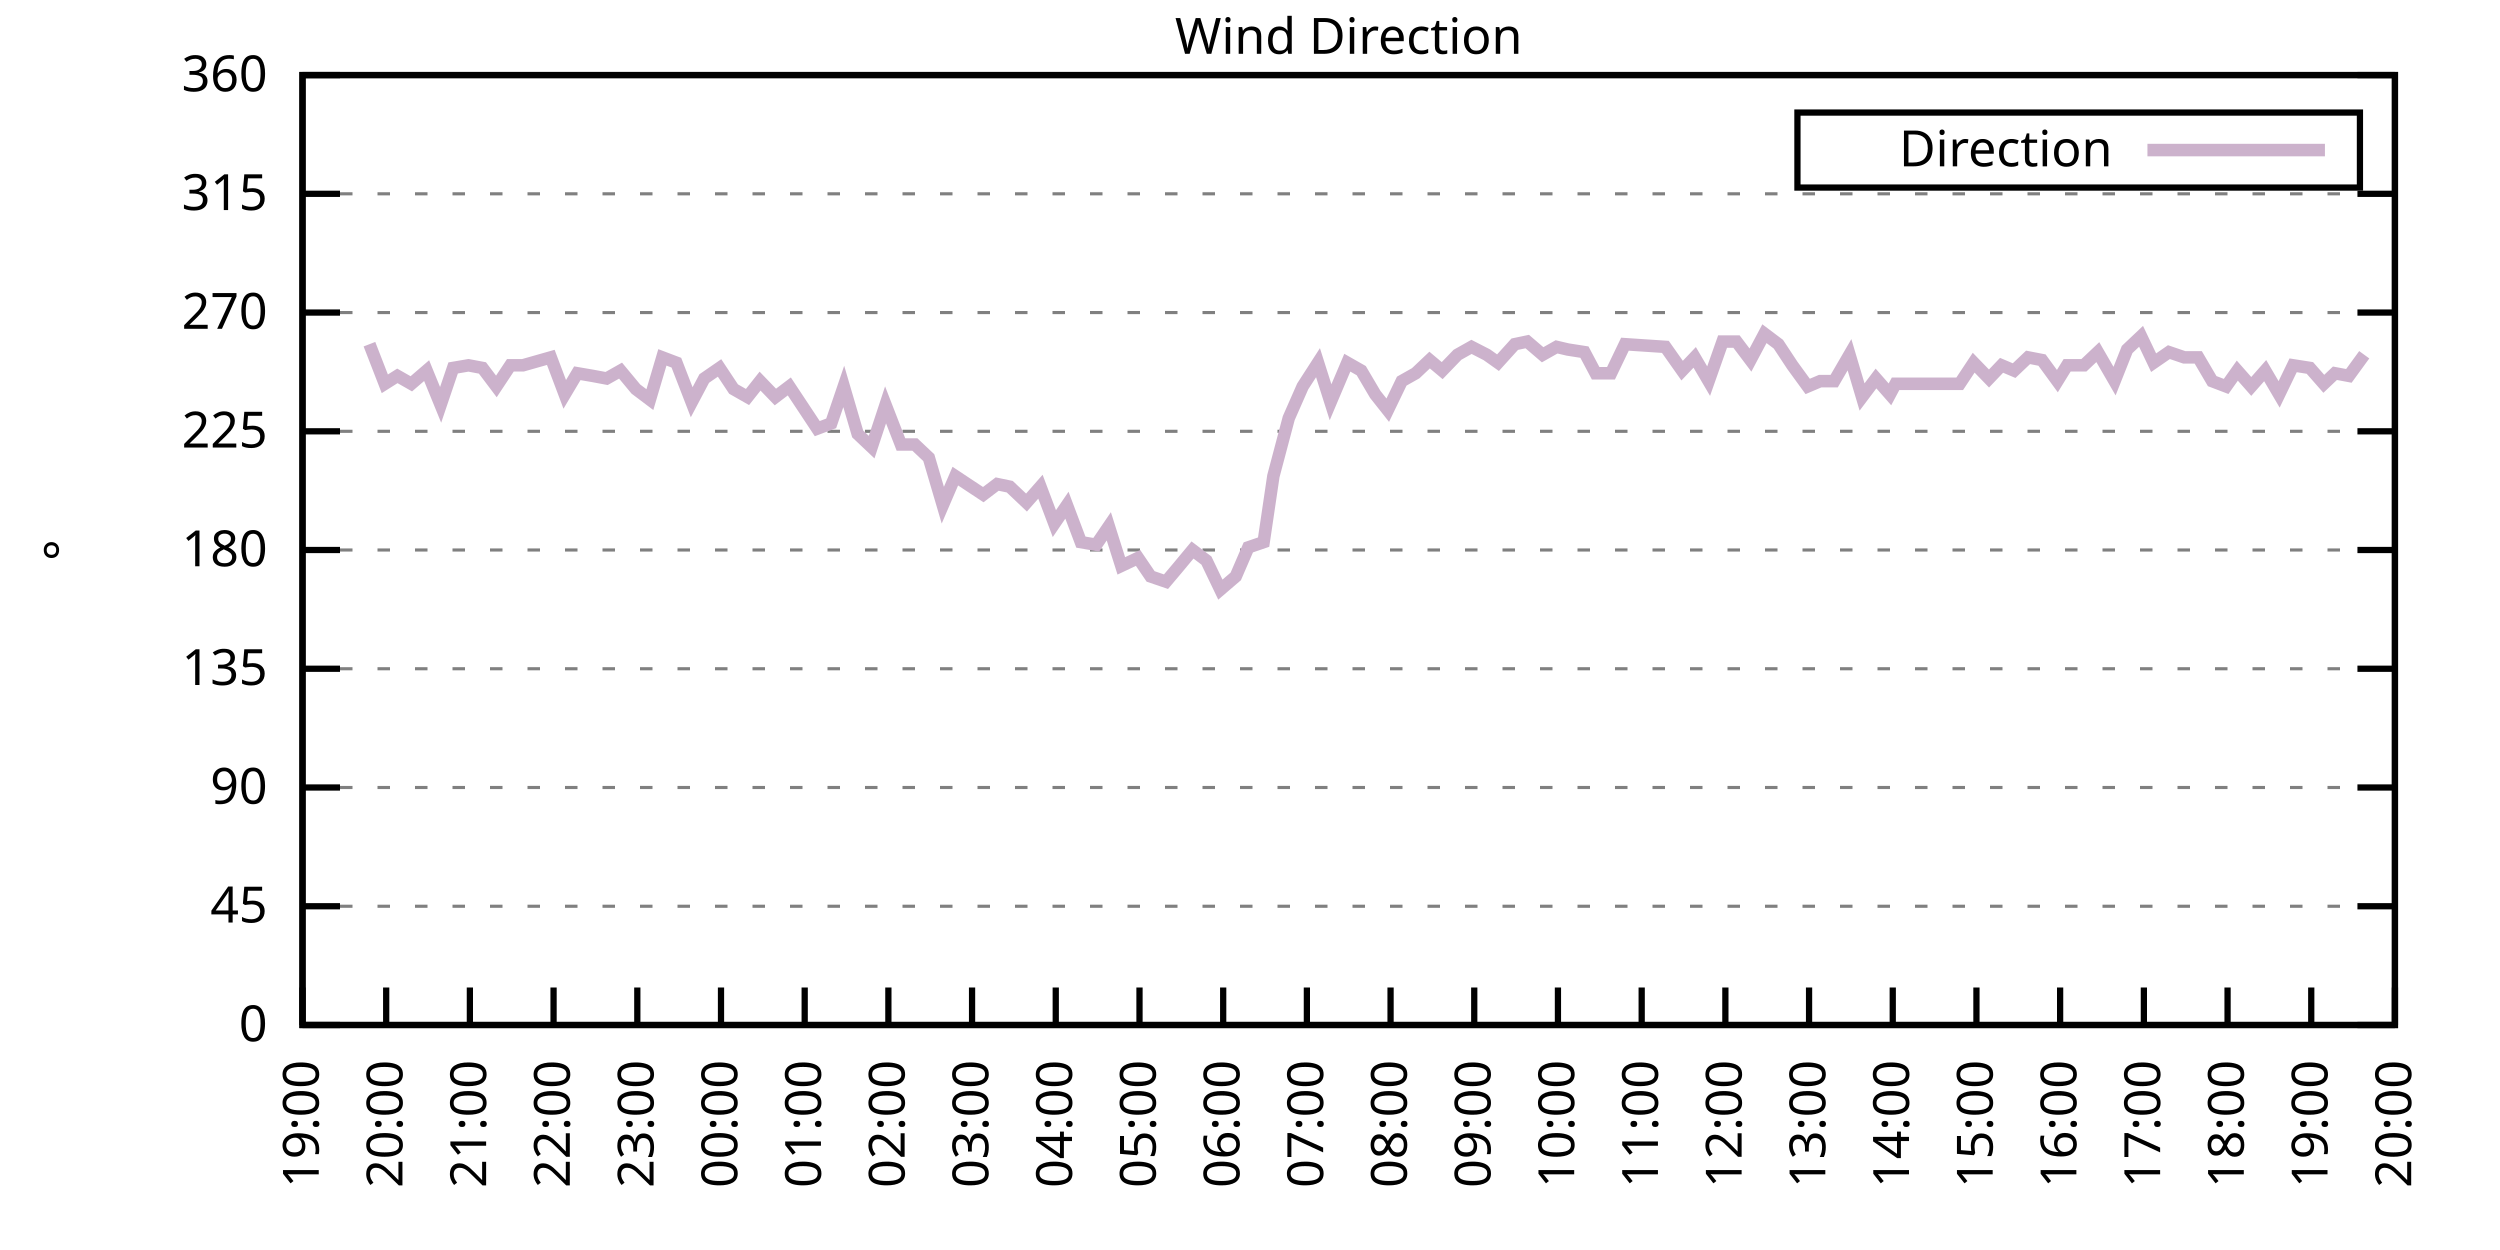
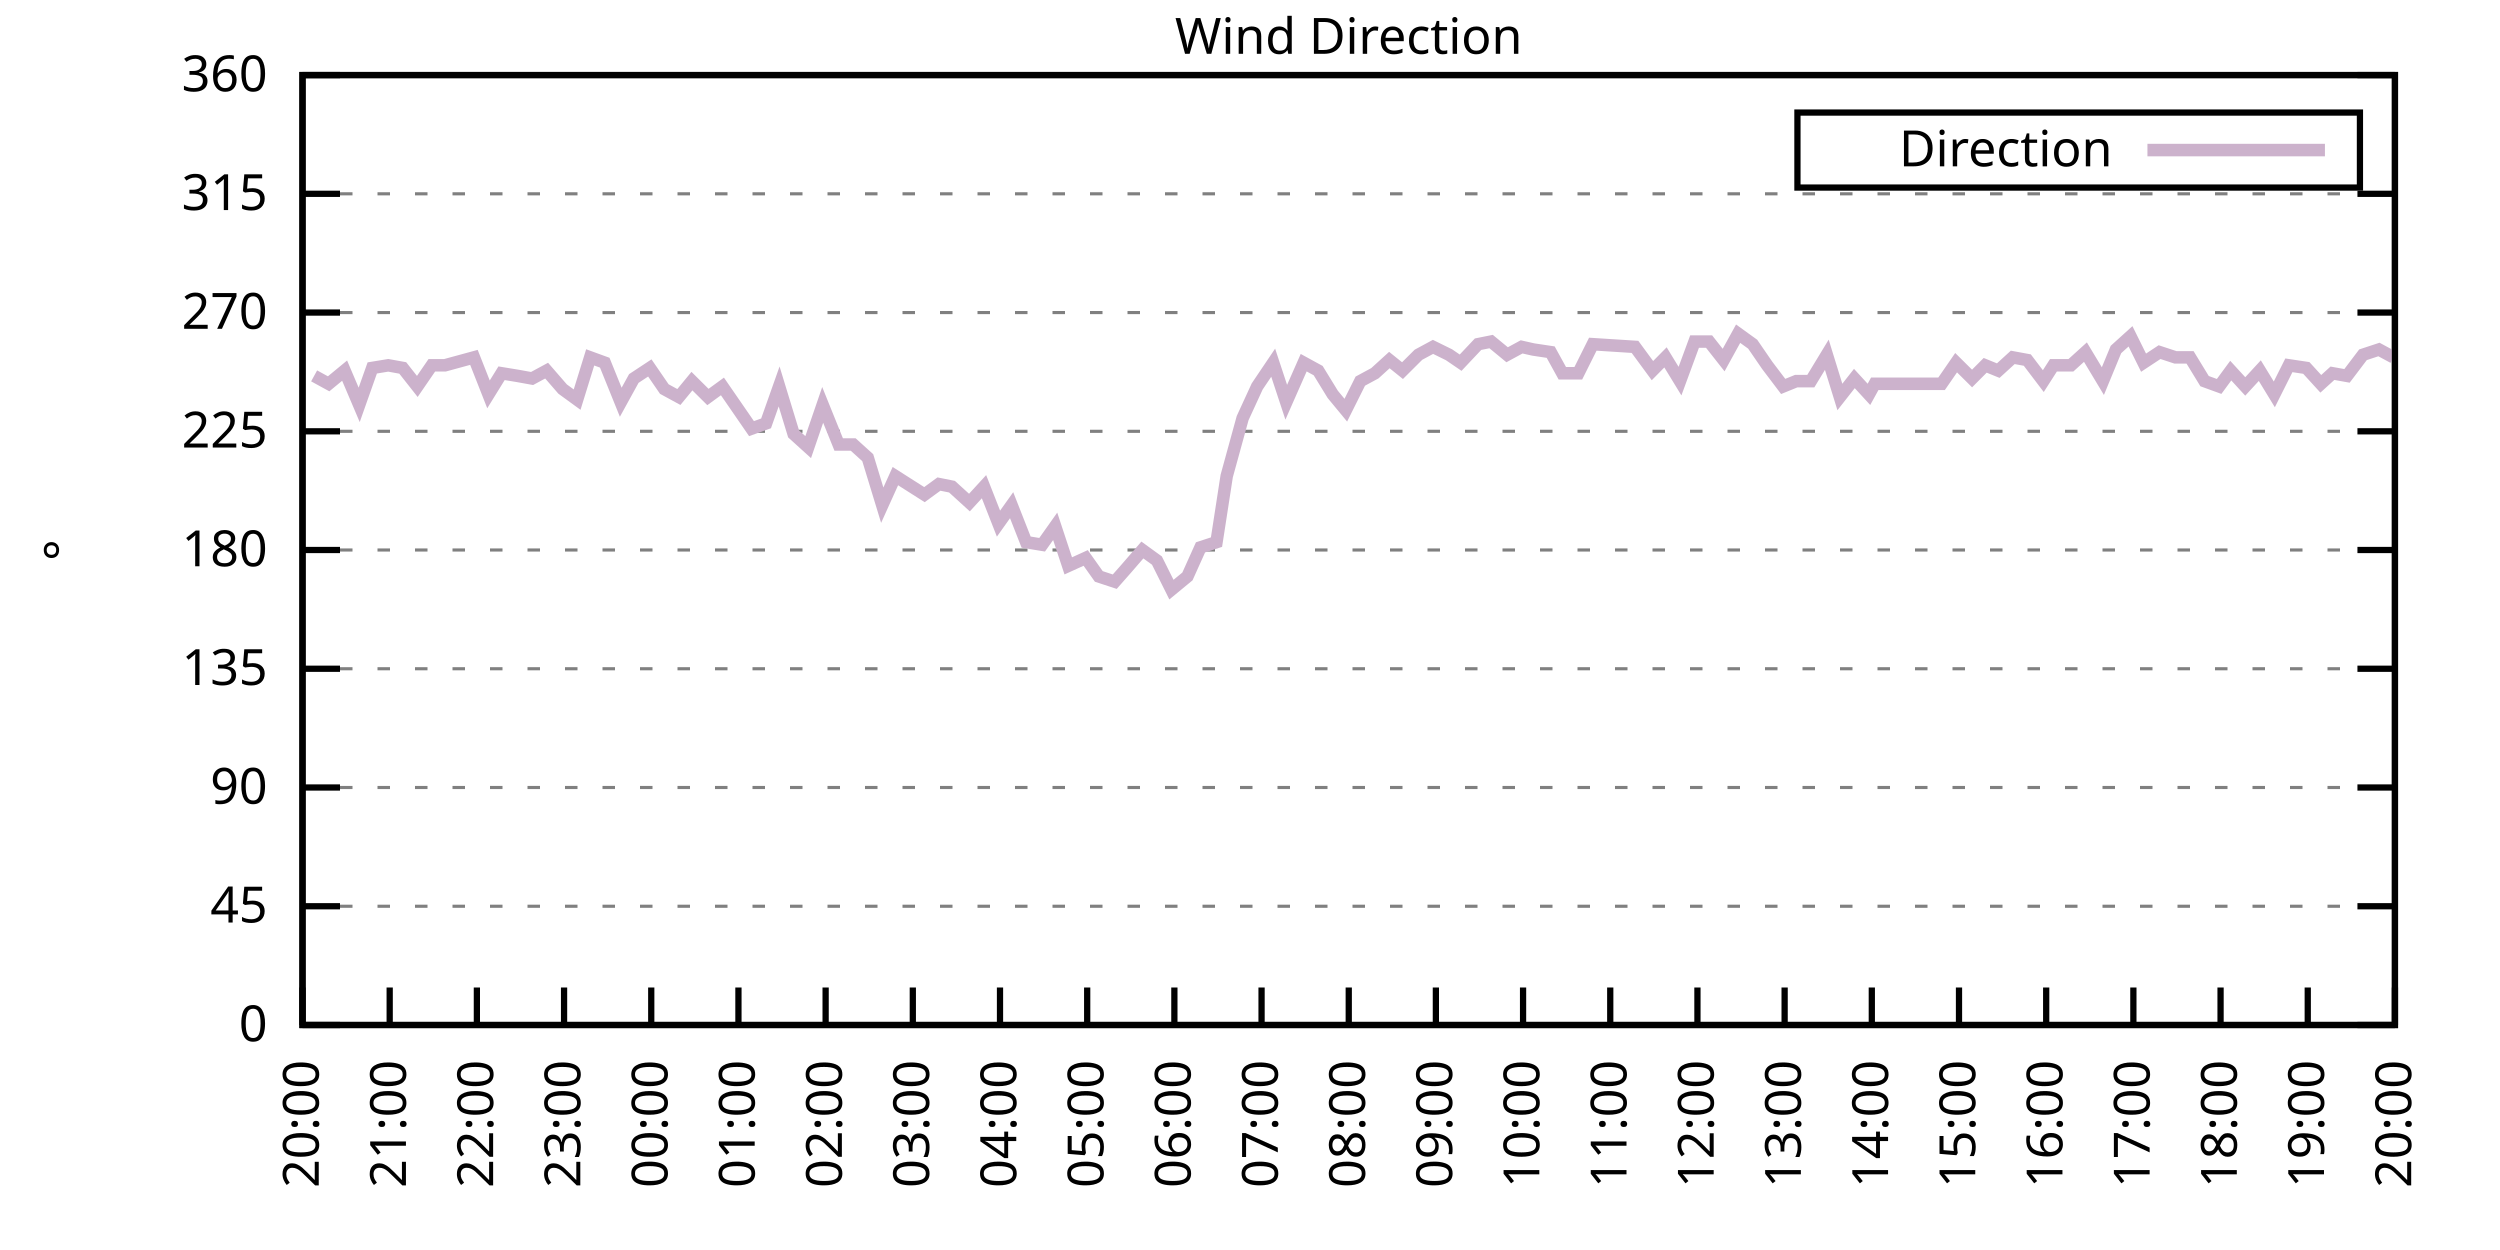
<svg xmlns="http://www.w3.org/2000/svg" xmlns:xlink="http://www.w3.org/1999/xlink" width="400" height="200" viewBox="0 0 400 200">
  <g id="gnuplot_canvas">
    <rect x="0" y="0" width="400" height="200" fill="none" />
    <defs>
      <circle id="gpDot" r="0.5" stroke-width="0.5" stroke="currentColor" />
      <path id="gpPt0" stroke-width="0.333" stroke="currentColor" d="M-1,0 h2 M0,-1 v2" />
      <path id="gpPt1" stroke-width="0.333" stroke="currentColor" d="M-1,-1 L1,1 M1,-1 L-1,1" />
      <path id="gpPt2" stroke-width="0.333" stroke="currentColor" d="M-1,0 L1,0 M0,-1 L0,1 M-1,-1 L1,1 M-1,1 L1,-1" />
      <rect id="gpPt3" stroke-width="0.333" stroke="currentColor" x="-1" y="-1" width="2" height="2" />
      <rect id="gpPt4" stroke-width="0.333" stroke="currentColor" fill="currentColor" x="-1" y="-1" width="2" height="2" />
      <circle id="gpPt5" stroke-width="0.333" stroke="currentColor" cx="0" cy="0" r="1" />
      <use xlink:href="#gpPt5" id="gpPt6" fill="currentColor" stroke="none" />
      <path id="gpPt7" stroke-width="0.333" stroke="currentColor" d="M0,-1.33 L-1.33,0.67 L1.33,0.67 z" />
      <use xlink:href="#gpPt7" id="gpPt8" fill="currentColor" stroke="none" />
      <use xlink:href="#gpPt7" id="gpPt9" stroke="currentColor" transform="rotate(180)" />
      <use xlink:href="#gpPt9" id="gpPt10" fill="currentColor" stroke="none" />
      <use xlink:href="#gpPt3" id="gpPt11" stroke="currentColor" transform="rotate(45)" />
      <use xlink:href="#gpPt11" id="gpPt12" fill="currentColor" stroke="none" />
      <path id="gpPt13" stroke-width="0.333" stroke="currentColor" d="M0,1.330 L1.265,0.411 L0.782,-1.067 L-0.782,-1.076 L-1.265,0.411 z" />
      <use xlink:href="#gpPt13" id="gpPt14" fill="currentColor" stroke="none" />
      <filter id="textbox" filterUnits="objectBoundingBox" x="0" y="0" height="1" width="1">
        <feFlood flood-color="white" flood-opacity="1" result="bgnd" />
        <feComposite in="SourceGraphic" in2="bgnd" operator="atop" />
      </filter>
      <filter id="greybox" filterUnits="objectBoundingBox" x="0" y="0" height="1" width="1">
        <feFlood flood-color="lightgrey" flood-opacity="1" result="grey" />
        <feComposite in="SourceGraphic" in2="grey" operator="atop" />
      </filter>
    </defs>
    <g fill="none" color="white" stroke="currentColor" stroke-width="1.00" stroke-linecap="butt" stroke-linejoin="miter">
</g>
    <g fill="none" color="black" stroke="currentColor" stroke-width="1.00" stroke-linecap="butt" stroke-linejoin="miter">
      <g stroke="none" shape-rendering="crispEdges">
        <polygon fill="rgb(255, 255, 255)" points="48.40,164.00 383.18,164.00 383.18,12.02 48.40,12.02 " />
      </g>
    </g>
    <g fill="none" color="black" stroke="currentColor" stroke-width="1.00" stroke-linecap="butt" stroke-linejoin="miter">
</g>
    <g fill="none" color="black" stroke="black" stroke-width="0.50" stroke-linecap="butt" stroke-linejoin="miter">
</g>
    <g fill="none" color="gray" stroke="currentColor" stroke-width="0.50" stroke-linecap="butt" stroke-linejoin="miter">
      <path stroke="gray" stroke-dasharray="2,4" class="gridline" d="M48.40,164.00 L383.19,164.00  " />
    </g>
    <g fill="none" color="gray" stroke="gray" stroke-width="1.00" stroke-linecap="butt" stroke-linejoin="miter">
</g>
    <g fill="none" color="black" stroke="currentColor" stroke-width="1.00" stroke-linecap="butt" stroke-linejoin="miter">
      <path stroke="black" d="M48.40,164.00 L54.40,164.00 M383.19,164.00 L377.19,164.00  " />
      <g transform="translate(42.80,166.60)" stroke="none" fill="black" font-family="Sans" font-size="8.00" text-anchor="end">
        <text>
          <tspan font-family="Sans"> 0</tspan>
        </text>
      </g>
    </g>
    <g fill="none" color="black" stroke="currentColor" stroke-width="1.00" stroke-linecap="butt" stroke-linejoin="miter">
</g>
    <g fill="none" color="black" stroke="black" stroke-width="0.50" stroke-linecap="butt" stroke-linejoin="miter">
</g>
    <g fill="none" color="gray" stroke="currentColor" stroke-width="0.50" stroke-linecap="butt" stroke-linejoin="miter">
      <path stroke="gray" stroke-dasharray="2,4" class="gridline" d="M48.40,145.00 L383.19,145.00  " />
    </g>
    <g fill="none" color="gray" stroke="gray" stroke-width="1.00" stroke-linecap="butt" stroke-linejoin="miter">
</g>
    <g fill="none" color="black" stroke="currentColor" stroke-width="1.00" stroke-linecap="butt" stroke-linejoin="miter">
      <path stroke="black" d="M48.40,145.00 L54.40,145.00 M383.19,145.00 L377.19,145.00  " />
      <g transform="translate(42.80,147.60)" stroke="none" fill="black" font-family="Sans" font-size="8.00" text-anchor="end">
        <text>
          <tspan font-family="Sans"> 45</tspan>
        </text>
      </g>
    </g>
    <g fill="none" color="black" stroke="currentColor" stroke-width="1.00" stroke-linecap="butt" stroke-linejoin="miter">
</g>
    <g fill="none" color="black" stroke="black" stroke-width="0.50" stroke-linecap="butt" stroke-linejoin="miter">
</g>
    <g fill="none" color="gray" stroke="currentColor" stroke-width="0.50" stroke-linecap="butt" stroke-linejoin="miter">
      <path stroke="gray" stroke-dasharray="2,4" class="gridline" d="M48.40,126.00 L383.19,126.00  " />
    </g>
    <g fill="none" color="gray" stroke="gray" stroke-width="1.00" stroke-linecap="butt" stroke-linejoin="miter">
</g>
    <g fill="none" color="black" stroke="currentColor" stroke-width="1.00" stroke-linecap="butt" stroke-linejoin="miter">
      <path stroke="black" d="M48.40,126.00 L54.40,126.00 M383.19,126.00 L377.19,126.00  " />
      <g transform="translate(42.80,128.60)" stroke="none" fill="black" font-family="Sans" font-size="8.00" text-anchor="end">
        <text>
          <tspan font-family="Sans"> 90</tspan>
        </text>
      </g>
    </g>
    <g fill="none" color="black" stroke="currentColor" stroke-width="1.00" stroke-linecap="butt" stroke-linejoin="miter">
</g>
    <g fill="none" color="black" stroke="black" stroke-width="0.50" stroke-linecap="butt" stroke-linejoin="miter">
</g>
    <g fill="none" color="gray" stroke="currentColor" stroke-width="0.50" stroke-linecap="butt" stroke-linejoin="miter">
      <path stroke="gray" stroke-dasharray="2,4" class="gridline" d="M48.40,107.00 L383.19,107.00  " />
    </g>
    <g fill="none" color="gray" stroke="gray" stroke-width="1.00" stroke-linecap="butt" stroke-linejoin="miter">
</g>
    <g fill="none" color="black" stroke="currentColor" stroke-width="1.00" stroke-linecap="butt" stroke-linejoin="miter">
      <path stroke="black" d="M48.40,107.00 L54.40,107.00 M383.19,107.00 L377.19,107.00  " />
      <g transform="translate(42.80,109.60)" stroke="none" fill="black" font-family="Sans" font-size="8.00" text-anchor="end">
        <text>
          <tspan font-family="Sans"> 135</tspan>
        </text>
      </g>
    </g>
    <g fill="none" color="black" stroke="currentColor" stroke-width="1.00" stroke-linecap="butt" stroke-linejoin="miter">
</g>
    <g fill="none" color="black" stroke="black" stroke-width="0.50" stroke-linecap="butt" stroke-linejoin="miter">
</g>
    <g fill="none" color="gray" stroke="currentColor" stroke-width="0.50" stroke-linecap="butt" stroke-linejoin="miter">
      <path stroke="gray" stroke-dasharray="2,4" class="gridline" d="M48.40,88.00 L383.19,88.00  " />
    </g>
    <g fill="none" color="gray" stroke="gray" stroke-width="1.00" stroke-linecap="butt" stroke-linejoin="miter">
</g>
    <g fill="none" color="black" stroke="currentColor" stroke-width="1.00" stroke-linecap="butt" stroke-linejoin="miter">
      <path stroke="black" d="M48.40,88.00 L54.40,88.00 M383.19,88.00 L377.19,88.00  " />
      <g transform="translate(42.80,90.60)" stroke="none" fill="black" font-family="Sans" font-size="8.00" text-anchor="end">
        <text>
          <tspan font-family="Sans"> 180</tspan>
        </text>
      </g>
    </g>
    <g fill="none" color="black" stroke="currentColor" stroke-width="1.00" stroke-linecap="butt" stroke-linejoin="miter">
</g>
    <g fill="none" color="black" stroke="black" stroke-width="0.50" stroke-linecap="butt" stroke-linejoin="miter">
</g>
    <g fill="none" color="gray" stroke="currentColor" stroke-width="0.50" stroke-linecap="butt" stroke-linejoin="miter">
      <path stroke="gray" stroke-dasharray="2,4" class="gridline" d="M48.40,69.01 L383.19,69.01  " />
    </g>
    <g fill="none" color="gray" stroke="gray" stroke-width="1.00" stroke-linecap="butt" stroke-linejoin="miter">
</g>
    <g fill="none" color="black" stroke="currentColor" stroke-width="1.00" stroke-linecap="butt" stroke-linejoin="miter">
      <path stroke="black" d="M48.40,69.01 L54.40,69.01 M383.19,69.01 L377.19,69.01  " />
      <g transform="translate(42.80,71.61)" stroke="none" fill="black" font-family="Sans" font-size="8.00" text-anchor="end">
        <text>
          <tspan font-family="Sans"> 225</tspan>
        </text>
      </g>
    </g>
    <g fill="none" color="black" stroke="currentColor" stroke-width="1.00" stroke-linecap="butt" stroke-linejoin="miter">
</g>
    <g fill="none" color="black" stroke="black" stroke-width="0.50" stroke-linecap="butt" stroke-linejoin="miter">
</g>
    <g fill="none" color="gray" stroke="currentColor" stroke-width="0.50" stroke-linecap="butt" stroke-linejoin="miter">
      <path stroke="gray" stroke-dasharray="2,4" class="gridline" d="M48.40,50.01 L383.19,50.01  " />
    </g>
    <g fill="none" color="gray" stroke="gray" stroke-width="1.00" stroke-linecap="butt" stroke-linejoin="miter">
</g>
    <g fill="none" color="black" stroke="currentColor" stroke-width="1.00" stroke-linecap="butt" stroke-linejoin="miter">
      <path stroke="black" d="M48.40,50.01 L54.40,50.01 M383.19,50.01 L377.19,50.01  " />
      <g transform="translate(42.80,52.61)" stroke="none" fill="black" font-family="Sans" font-size="8.00" text-anchor="end">
        <text>
          <tspan font-family="Sans"> 270</tspan>
        </text>
      </g>
    </g>
    <g fill="none" color="black" stroke="currentColor" stroke-width="1.00" stroke-linecap="butt" stroke-linejoin="miter">
</g>
    <g fill="none" color="black" stroke="black" stroke-width="0.50" stroke-linecap="butt" stroke-linejoin="miter">
</g>
    <g fill="none" color="gray" stroke="currentColor" stroke-width="0.50" stroke-linecap="butt" stroke-linejoin="miter">
      <path stroke="gray" stroke-dasharray="2,4" class="gridline" d="M48.40,31.01 L383.19,31.01  " />
    </g>
    <g fill="none" color="gray" stroke="gray" stroke-width="1.00" stroke-linecap="butt" stroke-linejoin="miter">
</g>
    <g fill="none" color="black" stroke="currentColor" stroke-width="1.00" stroke-linecap="butt" stroke-linejoin="miter">
      <path stroke="black" d="M48.40,31.01 L54.40,31.01 M383.19,31.01 L377.19,31.01  " />
      <g transform="translate(42.80,33.61)" stroke="none" fill="black" font-family="Sans" font-size="8.00" text-anchor="end">
        <text>
          <tspan font-family="Sans"> 315</tspan>
        </text>
      </g>
    </g>
    <g fill="none" color="black" stroke="currentColor" stroke-width="1.00" stroke-linecap="butt" stroke-linejoin="miter">
</g>
    <g fill="none" color="black" stroke="black" stroke-width="0.50" stroke-linecap="butt" stroke-linejoin="miter">
</g>
    <g fill="none" color="gray" stroke="currentColor" stroke-width="0.50" stroke-linecap="butt" stroke-linejoin="miter">
      <path stroke="gray" stroke-dasharray="2,4" class="gridline" d="M48.40,12.01 L383.19,12.01  " />
    </g>
    <g fill="none" color="gray" stroke="gray" stroke-width="1.00" stroke-linecap="butt" stroke-linejoin="miter">
</g>
    <g fill="none" color="black" stroke="currentColor" stroke-width="1.00" stroke-linecap="butt" stroke-linejoin="miter">
      <path stroke="black" d="M48.40,12.01 L54.40,12.01 M383.19,12.01 L377.19,12.01  " />
      <g transform="translate(42.80,14.61)" stroke="none" fill="black" font-family="Sans" font-size="8.00" text-anchor="end">
        <text>
          <tspan font-family="Sans"> 360</tspan>
        </text>
      </g>
    </g>
    <g fill="none" color="black" stroke="currentColor" stroke-width="1.00" stroke-linecap="butt" stroke-linejoin="miter">
      <path stroke="black" d="M48.40,164.00 L48.40,158.00  " />
      <g transform="translate(51.00,169.60) rotate(270.00)" stroke="none" fill="black" font-family="Sans" font-size="8.00" text-anchor="end">
        <text>
-           <tspan font-family="Sans">19:00</tspan>
-         </text>
-       </g>
-     </g>
-     <g fill="none" color="black" stroke="currentColor" stroke-width="1.00" stroke-linecap="butt" stroke-linejoin="miter">
-       <path stroke="black" d="M61.79,164.00 L61.79,158.00  " />
-       <g transform="translate(64.39,169.60) rotate(270.00)" stroke="none" fill="black" font-family="Sans" font-size="8.00" text-anchor="end">
-         <text>
          <tspan font-family="Sans">20:00</tspan>
        </text>
      </g>
    </g>
    <g fill="none" color="black" stroke="currentColor" stroke-width="1.00" stroke-linecap="butt" stroke-linejoin="miter">
-       <path stroke="black" d="M75.18,164.00 L75.18,158.00  " />
-       <g transform="translate(77.78,169.60) rotate(270.00)" stroke="none" fill="black" font-family="Sans" font-size="8.00" text-anchor="end">
+       <path stroke="black" d="M62.35,164.00 L62.35,158.00  " />
+       <g transform="translate(64.95,169.60) rotate(270.00)" stroke="none" fill="black" font-family="Sans" font-size="8.00" text-anchor="end">
        <text>
          <tspan font-family="Sans">21:00</tspan>
        </text>
      </g>
    </g>
    <g fill="none" color="black" stroke="currentColor" stroke-width="1.00" stroke-linecap="butt" stroke-linejoin="miter">
-       <path stroke="black" d="M88.57,164.00 L88.57,158.00  " />
-       <g transform="translate(91.17,169.60) rotate(270.00)" stroke="none" fill="black" font-family="Sans" font-size="8.00" text-anchor="end">
+       <path stroke="black" d="M76.30,164.00 L76.30,158.00  " />
+       <g transform="translate(78.90,169.60) rotate(270.00)" stroke="none" fill="black" font-family="Sans" font-size="8.00" text-anchor="end">
        <text>
          <tspan font-family="Sans">22:00</tspan>
        </text>
      </g>
    </g>
    <g fill="none" color="black" stroke="currentColor" stroke-width="1.00" stroke-linecap="butt" stroke-linejoin="miter">
-       <path stroke="black" d="M101.97,164.00 L101.97,158.00  " />
-       <g transform="translate(104.57,169.60) rotate(270.00)" stroke="none" fill="black" font-family="Sans" font-size="8.00" text-anchor="end">
+       <path stroke="black" d="M90.25,164.00 L90.25,158.00  " />
+       <g transform="translate(92.85,169.60) rotate(270.00)" stroke="none" fill="black" font-family="Sans" font-size="8.00" text-anchor="end">
        <text>
          <tspan font-family="Sans">23:00</tspan>
        </text>
      </g>
    </g>
    <g fill="none" color="black" stroke="currentColor" stroke-width="1.00" stroke-linecap="butt" stroke-linejoin="miter">
-       <path stroke="black" d="M115.36,164.00 L115.36,158.00  " />
-       <g transform="translate(117.96,169.60) rotate(270.00)" stroke="none" fill="black" font-family="Sans" font-size="8.00" text-anchor="end">
+       <path stroke="black" d="M104.20,164.00 L104.20,158.00  " />
+       <g transform="translate(106.80,169.60) rotate(270.00)" stroke="none" fill="black" font-family="Sans" font-size="8.00" text-anchor="end">
        <text>
          <tspan font-family="Sans">00:00</tspan>
        </text>
      </g>
    </g>
    <g fill="none" color="black" stroke="currentColor" stroke-width="1.00" stroke-linecap="butt" stroke-linejoin="miter">
-       <path stroke="black" d="M128.75,164.00 L128.75,158.00  " />
-       <g transform="translate(131.35,169.60) rotate(270.00)" stroke="none" fill="black" font-family="Sans" font-size="8.00" text-anchor="end">
+       <path stroke="black" d="M118.15,164.00 L118.15,158.00  " />
+       <g transform="translate(120.75,169.60) rotate(270.00)" stroke="none" fill="black" font-family="Sans" font-size="8.00" text-anchor="end">
        <text>
          <tspan font-family="Sans">01:00</tspan>
        </text>
      </g>
    </g>
    <g fill="none" color="black" stroke="currentColor" stroke-width="1.00" stroke-linecap="butt" stroke-linejoin="miter">
-       <path stroke="black" d="M142.14,164.00 L142.14,158.00  " />
-       <g transform="translate(144.74,169.60) rotate(270.00)" stroke="none" fill="black" font-family="Sans" font-size="8.00" text-anchor="end">
+       <path stroke="black" d="M132.10,164.00 L132.10,158.00  " />
+       <g transform="translate(134.70,169.60) rotate(270.00)" stroke="none" fill="black" font-family="Sans" font-size="8.00" text-anchor="end">
        <text>
          <tspan font-family="Sans">02:00</tspan>
        </text>
      </g>
    </g>
    <g fill="none" color="black" stroke="currentColor" stroke-width="1.00" stroke-linecap="butt" stroke-linejoin="miter">
-       <path stroke="black" d="M155.53,164.00 L155.53,158.00  " />
-       <g transform="translate(158.13,169.60) rotate(270.00)" stroke="none" fill="black" font-family="Sans" font-size="8.00" text-anchor="end">
+       <path stroke="black" d="M146.05,164.00 L146.05,158.00  " />
+       <g transform="translate(148.65,169.60) rotate(270.00)" stroke="none" fill="black" font-family="Sans" font-size="8.00" text-anchor="end">
        <text>
          <tspan font-family="Sans">03:00</tspan>
        </text>
      </g>
    </g>
    <g fill="none" color="black" stroke="currentColor" stroke-width="1.00" stroke-linecap="butt" stroke-linejoin="miter">
-       <path stroke="black" d="M168.92,164.00 L168.92,158.00  " />
-       <g transform="translate(171.52,169.60) rotate(270.00)" stroke="none" fill="black" font-family="Sans" font-size="8.00" text-anchor="end">
+       <path stroke="black" d="M160.00,164.00 L160.00,158.00  " />
+       <g transform="translate(162.60,169.60) rotate(270.00)" stroke="none" fill="black" font-family="Sans" font-size="8.00" text-anchor="end">
        <text>
          <tspan font-family="Sans">04:00</tspan>
        </text>
      </g>
    </g>
    <g fill="none" color="black" stroke="currentColor" stroke-width="1.00" stroke-linecap="butt" stroke-linejoin="miter">
-       <path stroke="black" d="M182.32,164.00 L182.32,158.00  " />
-       <g transform="translate(184.92,169.60) rotate(270.00)" stroke="none" fill="black" font-family="Sans" font-size="8.00" text-anchor="end">
+       <path stroke="black" d="M173.95,164.00 L173.95,158.00  " />
+       <g transform="translate(176.55,169.60) rotate(270.00)" stroke="none" fill="black" font-family="Sans" font-size="8.00" text-anchor="end">
        <text>
          <tspan font-family="Sans">05:00</tspan>
        </text>
      </g>
    </g>
    <g fill="none" color="black" stroke="currentColor" stroke-width="1.00" stroke-linecap="butt" stroke-linejoin="miter">
-       <path stroke="black" d="M195.71,164.00 L195.71,158.00  " />
-       <g transform="translate(198.31,169.60) rotate(270.00)" stroke="none" fill="black" font-family="Sans" font-size="8.00" text-anchor="end">
+       <path stroke="black" d="M187.90,164.00 L187.90,158.00  " />
+       <g transform="translate(190.50,169.60) rotate(270.00)" stroke="none" fill="black" font-family="Sans" font-size="8.00" text-anchor="end">
        <text>
          <tspan font-family="Sans">06:00</tspan>
        </text>
      </g>
    </g>
    <g fill="none" color="black" stroke="currentColor" stroke-width="1.00" stroke-linecap="butt" stroke-linejoin="miter">
-       <path stroke="black" d="M209.10,164.00 L209.10,158.00  " />
-       <g transform="translate(211.70,169.60) rotate(270.00)" stroke="none" fill="black" font-family="Sans" font-size="8.00" text-anchor="end">
+       <path stroke="black" d="M201.85,164.00 L201.85,158.00  " />
+       <g transform="translate(204.45,169.60) rotate(270.00)" stroke="none" fill="black" font-family="Sans" font-size="8.00" text-anchor="end">
        <text>
          <tspan font-family="Sans">07:00</tspan>
        </text>
      </g>
    </g>
    <g fill="none" color="black" stroke="currentColor" stroke-width="1.00" stroke-linecap="butt" stroke-linejoin="miter">
-       <path stroke="black" d="M222.49,164.00 L222.49,158.00  " />
-       <g transform="translate(225.09,169.60) rotate(270.00)" stroke="none" fill="black" font-family="Sans" font-size="8.00" text-anchor="end">
+       <path stroke="black" d="M215.80,164.00 L215.80,158.00  " />
+       <g transform="translate(218.40,169.60) rotate(270.00)" stroke="none" fill="black" font-family="Sans" font-size="8.00" text-anchor="end">
        <text>
          <tspan font-family="Sans">08:00</tspan>
        </text>
      </g>
    </g>
    <g fill="none" color="black" stroke="currentColor" stroke-width="1.00" stroke-linecap="butt" stroke-linejoin="miter">
-       <path stroke="black" d="M235.88,164.00 L235.88,158.00  " />
-       <g transform="translate(238.48,169.60) rotate(270.00)" stroke="none" fill="black" font-family="Sans" font-size="8.00" text-anchor="end">
+       <path stroke="black" d="M229.74,164.00 L229.74,158.00  " />
+       <g transform="translate(232.34,169.60) rotate(270.00)" stroke="none" fill="black" font-family="Sans" font-size="8.00" text-anchor="end">
        <text>
          <tspan font-family="Sans">09:00</tspan>
        </text>
      </g>
    </g>
    <g fill="none" color="black" stroke="currentColor" stroke-width="1.00" stroke-linecap="butt" stroke-linejoin="miter">
-       <path stroke="black" d="M249.27,164.00 L249.27,158.00  " />
-       <g transform="translate(251.87,169.60) rotate(270.00)" stroke="none" fill="black" font-family="Sans" font-size="8.00" text-anchor="end">
+       <path stroke="black" d="M243.69,164.00 L243.69,158.00  " />
+       <g transform="translate(246.29,169.60) rotate(270.00)" stroke="none" fill="black" font-family="Sans" font-size="8.00" text-anchor="end">
        <text>
          <tspan font-family="Sans">10:00</tspan>
        </text>
      </g>
    </g>
    <g fill="none" color="black" stroke="currentColor" stroke-width="1.00" stroke-linecap="butt" stroke-linejoin="miter">
-       <path stroke="black" d="M262.67,164.00 L262.67,158.00  " />
-       <g transform="translate(265.27,169.60) rotate(270.00)" stroke="none" fill="black" font-family="Sans" font-size="8.00" text-anchor="end">
+       <path stroke="black" d="M257.64,164.00 L257.64,158.00  " />
+       <g transform="translate(260.24,169.60) rotate(270.00)" stroke="none" fill="black" font-family="Sans" font-size="8.00" text-anchor="end">
        <text>
          <tspan font-family="Sans">11:00</tspan>
        </text>
      </g>
    </g>
    <g fill="none" color="black" stroke="currentColor" stroke-width="1.00" stroke-linecap="butt" stroke-linejoin="miter">
-       <path stroke="black" d="M276.06,164.00 L276.06,158.00  " />
-       <g transform="translate(278.66,169.60) rotate(270.00)" stroke="none" fill="black" font-family="Sans" font-size="8.00" text-anchor="end">
+       <path stroke="black" d="M271.59,164.00 L271.59,158.00  " />
+       <g transform="translate(274.19,169.60) rotate(270.00)" stroke="none" fill="black" font-family="Sans" font-size="8.00" text-anchor="end">
        <text>
          <tspan font-family="Sans">12:00</tspan>
        </text>
      </g>
    </g>
    <g fill="none" color="black" stroke="currentColor" stroke-width="1.00" stroke-linecap="butt" stroke-linejoin="miter">
-       <path stroke="black" d="M289.45,164.00 L289.45,158.00  " />
-       <g transform="translate(292.05,169.60) rotate(270.00)" stroke="none" fill="black" font-family="Sans" font-size="8.00" text-anchor="end">
+       <path stroke="black" d="M285.54,164.00 L285.54,158.00  " />
+       <g transform="translate(288.14,169.60) rotate(270.00)" stroke="none" fill="black" font-family="Sans" font-size="8.00" text-anchor="end">
        <text>
          <tspan font-family="Sans">13:00</tspan>
        </text>
      </g>
    </g>
    <g fill="none" color="black" stroke="currentColor" stroke-width="1.00" stroke-linecap="butt" stroke-linejoin="miter">
-       <path stroke="black" d="M302.84,164.00 L302.84,158.00  " />
-       <g transform="translate(305.44,169.60) rotate(270.00)" stroke="none" fill="black" font-family="Sans" font-size="8.00" text-anchor="end">
+       <path stroke="black" d="M299.49,164.00 L299.49,158.00  " />
+       <g transform="translate(302.09,169.60) rotate(270.00)" stroke="none" fill="black" font-family="Sans" font-size="8.00" text-anchor="end">
        <text>
          <tspan font-family="Sans">14:00</tspan>
        </text>
      </g>
    </g>
    <g fill="none" color="black" stroke="currentColor" stroke-width="1.00" stroke-linecap="butt" stroke-linejoin="miter">
-       <path stroke="black" d="M316.23,164.00 L316.23,158.00  " />
-       <g transform="translate(318.83,169.60) rotate(270.00)" stroke="none" fill="black" font-family="Sans" font-size="8.00" text-anchor="end">
+       <path stroke="black" d="M313.44,164.00 L313.44,158.00  " />
+       <g transform="translate(316.04,169.60) rotate(270.00)" stroke="none" fill="black" font-family="Sans" font-size="8.00" text-anchor="end">
        <text>
          <tspan font-family="Sans">15:00</tspan>
        </text>
      </g>
    </g>
    <g fill="none" color="black" stroke="currentColor" stroke-width="1.00" stroke-linecap="butt" stroke-linejoin="miter">
-       <path stroke="black" d="M329.62,164.00 L329.62,158.00  " />
-       <g transform="translate(332.22,169.60) rotate(270.00)" stroke="none" fill="black" font-family="Sans" font-size="8.00" text-anchor="end">
+       <path stroke="black" d="M327.39,164.00 L327.39,158.00  " />
+       <g transform="translate(329.99,169.60) rotate(270.00)" stroke="none" fill="black" font-family="Sans" font-size="8.00" text-anchor="end">
        <text>
          <tspan font-family="Sans">16:00</tspan>
        </text>
      </g>
    </g>
    <g fill="none" color="black" stroke="currentColor" stroke-width="1.00" stroke-linecap="butt" stroke-linejoin="miter">
-       <path stroke="black" d="M343.02,164.00 L343.02,158.00  " />
-       <g transform="translate(345.62,169.60) rotate(270.00)" stroke="none" fill="black" font-family="Sans" font-size="8.00" text-anchor="end">
+       <path stroke="black" d="M341.34,164.00 L341.34,158.00  " />
+       <g transform="translate(343.94,169.60) rotate(270.00)" stroke="none" fill="black" font-family="Sans" font-size="8.00" text-anchor="end">
        <text>
          <tspan font-family="Sans">17:00</tspan>
        </text>
      </g>
    </g>
    <g fill="none" color="black" stroke="currentColor" stroke-width="1.00" stroke-linecap="butt" stroke-linejoin="miter">
-       <path stroke="black" d="M356.41,164.00 L356.41,158.00  " />
-       <g transform="translate(359.01,169.60) rotate(270.00)" stroke="none" fill="black" font-family="Sans" font-size="8.00" text-anchor="end">
+       <path stroke="black" d="M355.29,164.00 L355.29,158.00  " />
+       <g transform="translate(357.89,169.60) rotate(270.00)" stroke="none" fill="black" font-family="Sans" font-size="8.00" text-anchor="end">
        <text>
          <tspan font-family="Sans">18:00</tspan>
        </text>
      </g>
    </g>
    <g fill="none" color="black" stroke="currentColor" stroke-width="1.00" stroke-linecap="butt" stroke-linejoin="miter">
-       <path stroke="black" d="M369.80,164.00 L369.80,158.00  " />
-       <g transform="translate(372.40,169.60) rotate(270.00)" stroke="none" fill="black" font-family="Sans" font-size="8.00" text-anchor="end">
+       <path stroke="black" d="M369.24,164.00 L369.24,158.00  " />
+       <g transform="translate(371.84,169.60) rotate(270.00)" stroke="none" fill="black" font-family="Sans" font-size="8.00" text-anchor="end">
        <text>
          <tspan font-family="Sans">19:00</tspan>
        </text>
      </g>
    </g>
    <g fill="none" color="black" stroke="currentColor" stroke-width="1.00" stroke-linecap="butt" stroke-linejoin="miter">
      <path stroke="black" d="M383.19,164.00 L383.19,158.00  " />
      <g transform="translate(385.79,169.60) rotate(270.00)" stroke="none" fill="black" font-family="Sans" font-size="8.00" text-anchor="end">
        <text>
          <tspan font-family="Sans">20:00</tspan>
        </text>
      </g>
    </g>
    <g fill="none" color="black" stroke="currentColor" stroke-width="1.00" stroke-linecap="butt" stroke-linejoin="miter">
</g>
    <g fill="none" color="black" stroke="currentColor" stroke-width="1.00" stroke-linecap="butt" stroke-linejoin="miter">
      <path stroke="black" d="M48.40,12.01 L48.40,164.00 L383.19,164.00 L383.19,12.01 L48.40,12.01 Z  " />
    </g>
    <g fill="none" color="black" stroke="currentColor" stroke-width="1.00" stroke-linecap="butt" stroke-linejoin="miter">
</g>
    <g fill="none" color="black" stroke="currentColor" stroke-width="1.00" stroke-linecap="butt" stroke-linejoin="miter">
      <path stroke="black" d="M287.59,30.01 L287.59,18.01 L377.59,18.01 L377.59,30.01 L287.59,30.01 Z  " />
    </g>
    <g id="Wind_direction_plot_1">
      <g fill="none" color="white" stroke="black" stroke-width="2.00" stroke-linecap="butt" stroke-linejoin="miter">
</g>
      <g fill="none" color="black" stroke="currentColor" stroke-width="2.00" stroke-linecap="butt" stroke-linejoin="miter">
        <g transform="translate(337.99,26.61)" stroke="none" fill="black" font-family="Sans" font-size="8.00" text-anchor="end">
          <text>
            <tspan font-family="Sans">Direction</tspan>
          </text>
        </g>
      </g>
      <g fill="none" color="black" stroke="currentColor" stroke-width="2.00" stroke-linecap="butt" stroke-linejoin="miter">
-         <path stroke="rgb(204, 178, 204)" d="M343.59,24.01 L371.99,24.01 M59.11,55.07 L61.57,61.41 L63.58,60.14 L65.81,61.41 L68.26,59.30 L70.50,64.78   L72.50,58.87 L74.96,58.45 L77.19,58.87 L79.42,61.83 L81.66,58.45 L83.66,58.45 L88.13,57.18 L90.36,63.10   L92.37,59.72 L94.82,60.14 L97.06,60.56 L99.29,59.30 L101.74,62.25 L103.98,63.94 L105.98,57.18 L108.22,58.03   L110.67,64.36 L112.68,60.56 L115.13,58.87 L117.37,62.25 L119.60,63.52 L121.61,60.98 L124.06,63.52 L126.29,61.83   L128.53,65.21 L130.76,68.58 L132.99,67.74 L135.00,61.83 L137.23,69.43 L139.46,71.54 L141.69,64.78 L144.15,71.12   L146.38,71.12 L148.61,73.23 L150.85,80.83 L152.85,76.18 L157.32,79.14 L159.55,77.45 L161.56,77.87 L164.24,80.41   L166.47,77.87 L168.70,83.78 L170.71,80.83 L172.94,86.74 L175.40,87.16 L177.41,84.21 L179.41,90.54 L182.09,89.27   L184.10,92.23 L186.56,93.07 L188.34,90.96 L190.80,88.00 L193.03,89.69 L195.26,94.34 L197.72,92.23 L199.73,87.58   L202.18,86.74 L203.74,76.18 L206.20,66.90 L208.43,61.83 L210.88,58.03 L212.89,64.36 L215.57,58.03 L217.80,59.30   L220.04,63.10 L222.04,65.63 L224.28,60.98 L226.51,59.72 L228.74,57.61 L230.75,59.30 L233.20,56.76 L235.44,55.50   L237.89,56.76 L239.68,58.03 L242.36,55.07 L244.36,54.65 L246.82,56.76 L249.05,55.50 L250.84,55.92 L253.51,56.34   L255.30,59.72 L257.76,59.72 L259.99,55.07 L266.46,55.50 L269.14,59.30 L271.15,57.18 L273.38,60.98 L275.61,54.65   L277.84,54.65 L280.07,57.61 L282.31,53.39 L284.54,55.07 L286.77,58.45 L289.23,61.83 L291.23,60.98 L293.47,60.98   L295.92,56.76 L297.93,63.52 L300.16,60.56 L302.39,63.10 L303.29,61.41 L313.55,61.41 L315.79,58.03 L318.24,60.56   L320.25,58.45 L322.26,59.30 L324.49,57.18 L326.72,57.61 L329.18,60.98 L330.74,58.45 L333.42,58.45 L335.65,56.34   L338.33,60.98 L340.34,55.92 L342.57,53.81 L344.58,58.03 L347.03,56.34 L349.49,57.18 L351.72,57.18 L353.95,60.98   L356.18,61.83 L357.97,59.30 L360.20,61.83 L362.43,59.30 L364.66,63.10 L366.90,58.45 L369.58,58.87 L371.81,61.41   L373.59,59.72 L375.82,60.14 L378.28,56.76  " />
+         <path stroke="rgb(204, 178, 204)" d="M343.59,24.01 L371.99,24.01 M50.26,60.14 L52.58,61.41 L55.14,59.30 L57.47,64.78 L59.56,58.87 L62.12,58.45   L64.44,58.87 L66.77,61.83 L69.09,58.45 L71.18,58.45 L75.83,57.18 L78.16,63.10 L80.25,59.72 L82.81,60.14   L85.13,60.56 L87.46,59.30 L90.02,62.25 L92.34,63.94 L94.43,57.18 L96.76,58.03 L99.32,64.36 L101.41,60.56   L103.97,58.87 L106.29,62.25 L108.62,63.52 L110.71,60.98 L113.27,63.52 L115.59,61.83 L117.92,65.21 L120.24,68.58   L122.57,67.74 L124.66,61.83 L126.98,69.43 L129.31,71.54 L131.63,64.78 L134.19,71.12 L136.51,71.12 L138.84,73.23   L141.16,80.83 L143.26,76.18 L147.91,79.14 L150.23,77.45 L152.32,77.87 L155.11,80.41 L157.44,77.87 L159.76,83.78   L161.86,80.83 L164.18,86.74 L166.74,87.16 L168.83,84.21 L170.92,90.54 L173.71,89.27 L175.81,92.23 L178.36,93.07   L180.22,90.96 L182.78,88.00 L185.11,89.69 L187.43,94.34 L189.99,92.23 L192.08,87.58 L194.64,86.74 L196.27,76.18   L198.82,66.90 L201.15,61.83 L203.71,58.03 L205.80,64.36 L208.59,58.03 L210.91,59.30 L213.24,63.10 L215.33,65.63   L217.65,60.98 L219.98,59.72 L222.30,57.61 L224.40,59.30 L226.95,56.76 L229.28,55.50 L231.84,56.76 L233.70,58.03   L236.49,55.07 L238.58,54.65 L241.14,56.76 L243.46,55.50 L245.32,55.92 L248.11,56.34 L249.97,59.72 L252.53,59.72   L254.85,55.07 L261.60,55.50 L264.39,59.30 L266.48,57.18 L268.80,60.98 L271.13,54.65 L273.45,54.65 L275.78,57.61   L278.10,53.39 L280.43,55.07 L282.75,58.45 L285.31,61.83 L287.40,60.98 L289.73,60.98 L292.29,56.76 L294.38,63.52   L296.70,60.56 L299.03,63.10 L299.96,61.41 L310.65,61.41 L312.98,58.03 L315.53,60.56 L317.63,58.45 L319.72,59.30   L322.04,57.18 L324.37,57.61 L326.93,60.98 L328.55,58.45 L331.34,58.45 L333.67,56.34 L336.46,60.98 L338.55,55.92   L340.88,53.81 L342.97,58.03 L345.53,56.34 L348.08,57.18 L350.41,57.18 L352.73,60.98 L355.06,61.83 L356.92,59.30   L359.24,61.83 L361.57,59.30 L363.89,63.10 L366.22,58.45 L369.01,58.87 L371.33,61.41 L373.19,59.72 L375.52,60.14   L378.08,56.76 L380.63,55.92 L382.96,57.18  " />
      </g>
    </g>
    <g fill="none" color="black" stroke="currentColor" stroke-width="2.00" stroke-linecap="butt" stroke-linejoin="miter">
</g>
    <g fill="none" color="black" stroke="black" stroke-width="1.00" stroke-linecap="butt" stroke-linejoin="miter">
</g>
    <g fill="none" color="black" stroke="currentColor" stroke-width="1.00" stroke-linecap="butt" stroke-linejoin="miter">
      <path stroke="black" d="M48.40,12.01 L48.40,164.00 L383.19,164.00 L383.19,12.01 L48.40,12.01 Z  " />
      <g transform="translate(12.80,88.01) rotate(270.00)" stroke="none" fill="black" font-family="Sans" font-size="8.00" text-anchor="middle">
        <text>
          <tspan font-family="Sans">°</tspan>
        </text>
      </g>
    </g>
    <g fill="none" color="black" stroke="currentColor" stroke-width="1.00" stroke-linecap="butt" stroke-linejoin="miter">
</g>
    <g fill="none" color="black" stroke="currentColor" stroke-width="1.00" stroke-linecap="butt" stroke-linejoin="miter">
      <g transform="translate(215.79,8.61)" stroke="none" fill="black" font-family="Sans" font-size="8.00" text-anchor="middle">
        <text>
          <tspan font-family="Sans">Wind Direction</tspan>
        </text>
      </g>
    </g>
    <g fill="none" color="black" stroke="currentColor" stroke-width="1.00" stroke-linecap="butt" stroke-linejoin="miter">
</g>
  </g>
</svg>
